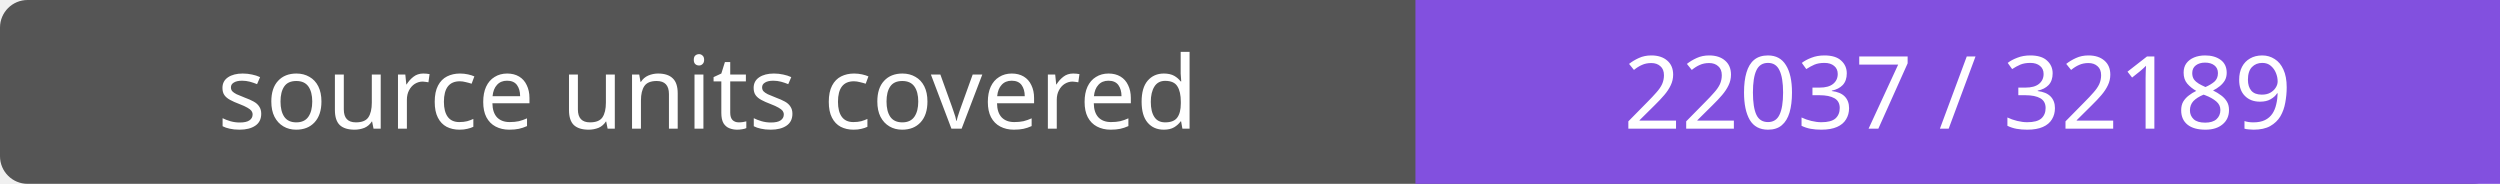
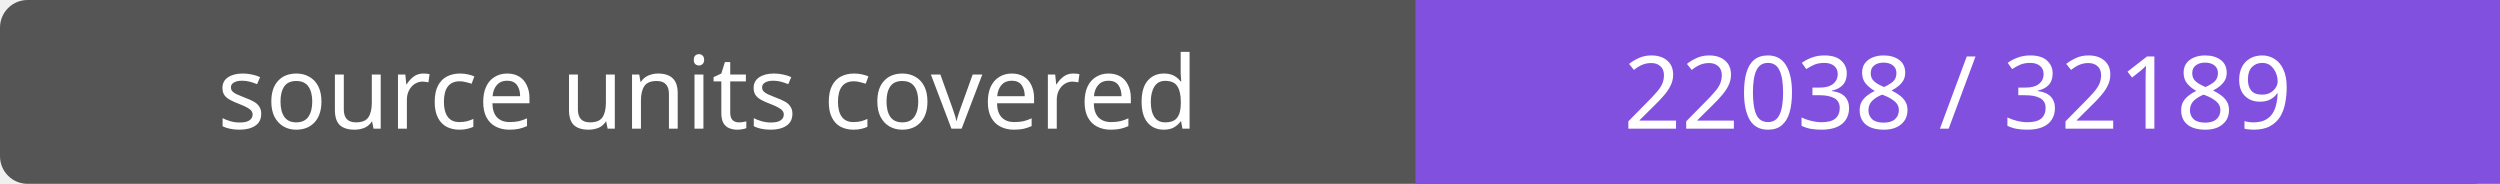
- <svg xmlns="http://www.w3.org/2000/svg" width="272" height="20" role="img" aria-label="source units covered: 22037 / 32189">
+ <svg xmlns="http://www.w3.org/2000/svg" width="272" height="20" role="img" aria-label="source units covered: 22038 / 32189">
  <rect width="272" height="20" rx="3" fill="#555" />
  <path fill="#8250df" d="M154 0h118v20H154z" />
  <g fill="#fff" text-anchor="middle" font-family="Verdana,sans-serif" font-size="11">
    <text x="77.0" y="14">source units covered</text>
-     <text x="213.0" y="14">22037 / 32189</text>
+     <text x="213.0" y="14">22038 / 32189</text>
  </g>
</svg>
